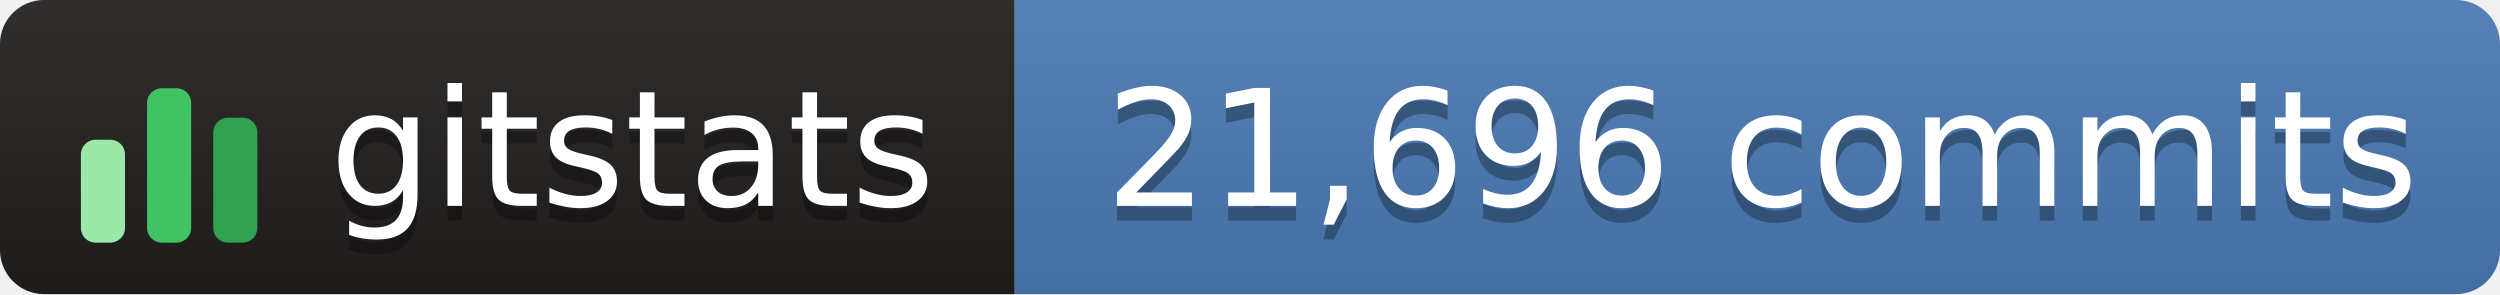
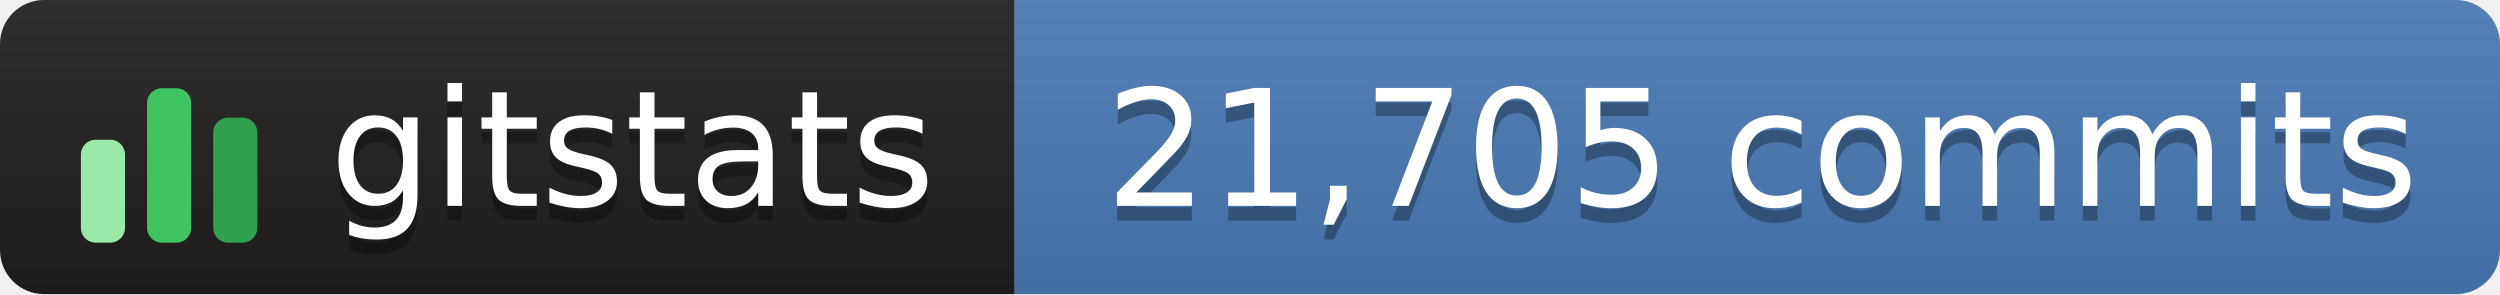
- <svg xmlns="http://www.w3.org/2000/svg" width="170" height="20" role="img" aria-label="gitstats: 21,696 commits">
+ <svg xmlns="http://www.w3.org/2000/svg" width="170" height="20" role="img" aria-label="gitstats: 21,705 commits">
  <linearGradient id="s" x2="0" y2="100%">
    <stop offset="0" stop-color="#bbb" stop-opacity=".1" />
    <stop offset="1" stop-opacity=".1" />
  </linearGradient>
  <clipPath id="r">
    <rect width="170" height="20" rx="3" fill="#fff" />
  </clipPath>
  <g clip-path="url(#r)">
    <rect width="69" height="20" fill="#211e1e" />
    <rect x="69" width="102" height="20" fill="#4a7ab5" />
    <rect width="170" height="20" fill="url(#s)" />
  </g>
  <g transform="translate(5,3.5)">
    <rect x="0.5" y="6.0" width="3" height="7.0" rx="1" fill="#9be9a8" />
    <rect x="5.0" y="2.5" width="3" height="10.5" rx="1" fill="#40c463" />
    <rect x="9.5" y="4.5" width="3" height="8.5" rx="1" fill="#30a14e" />
  </g>
  <g fill="#fff" text-anchor="middle" font-family="Verdana,Geneva,DejaVu Sans,sans-serif" text-rendering="geometricPrecision" font-size="110">
    <text aria-hidden="true" x="430" y="150" fill="#010101" fill-opacity=".3" transform="scale(.1)" textLength="420">gitstats</text>
    <text x="430" y="140" transform="scale(.1)" textLength="420">gitstats</text>
-     <text aria-hidden="true" x="1198" y="150" fill="#010101" fill-opacity=".3" transform="scale(.1)" textLength="905">21,696 commits</text>
-     <text x="1198" y="140" transform="scale(.1)" textLength="905">21,696 commits</text>
+     <text aria-hidden="true" x="1198" y="150" fill="#010101" fill-opacity=".3" transform="scale(.1)" textLength="905">21,705 commits</text>
+     <text x="1198" y="140" transform="scale(.1)" textLength="905">21,705 commits</text>
  </g>
</svg>
